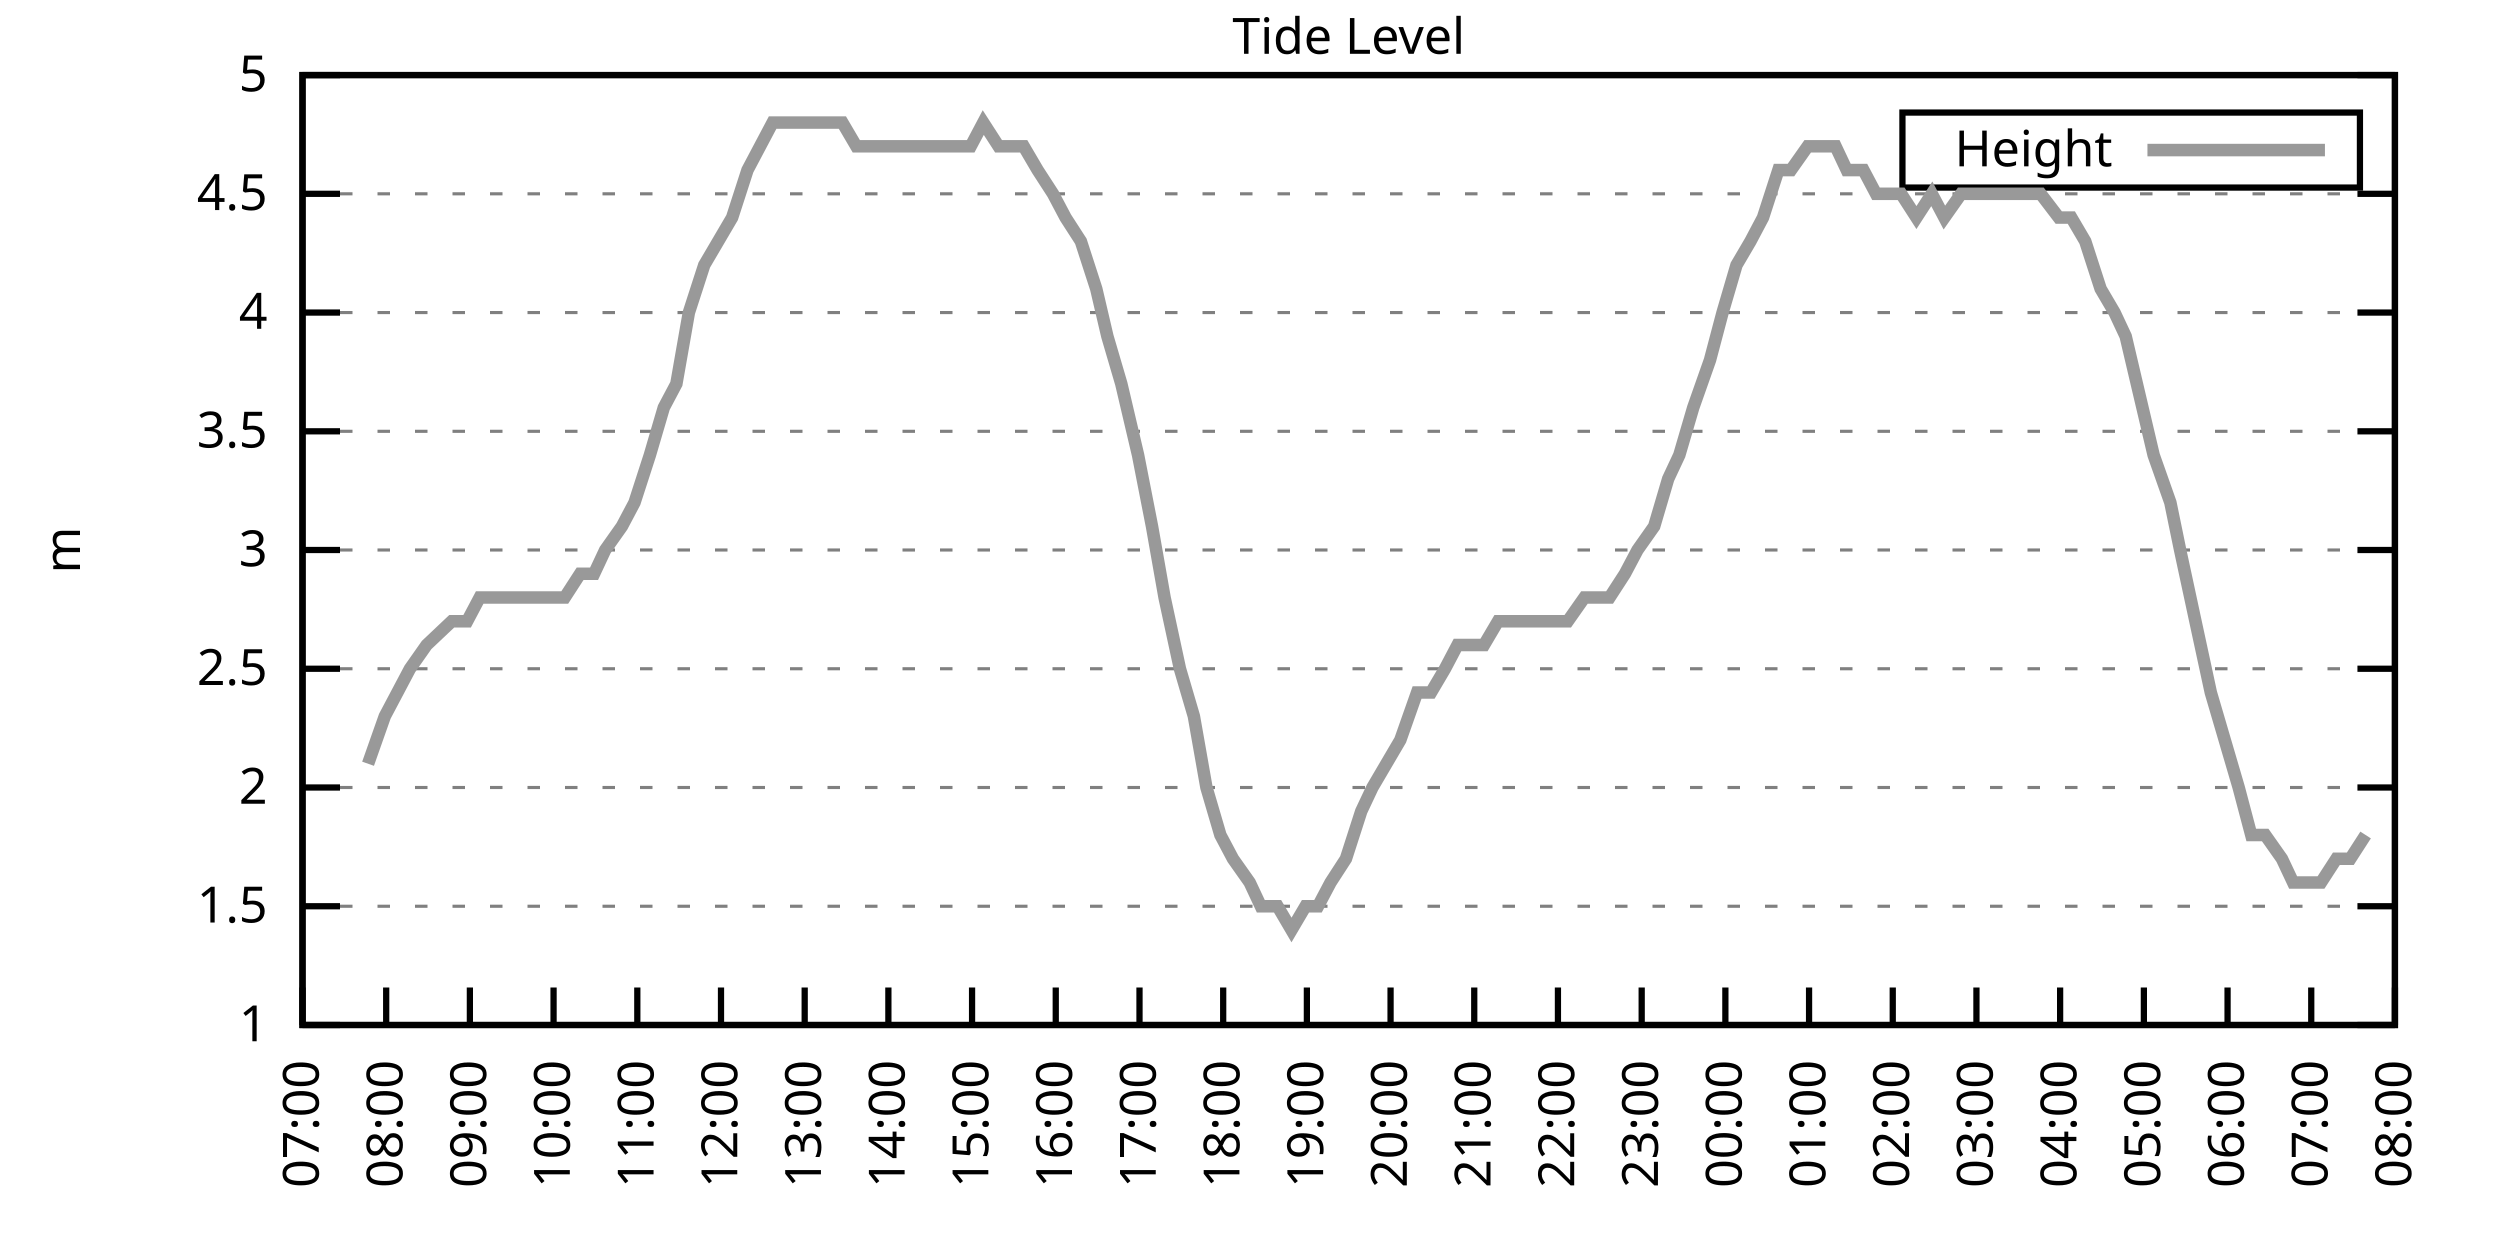
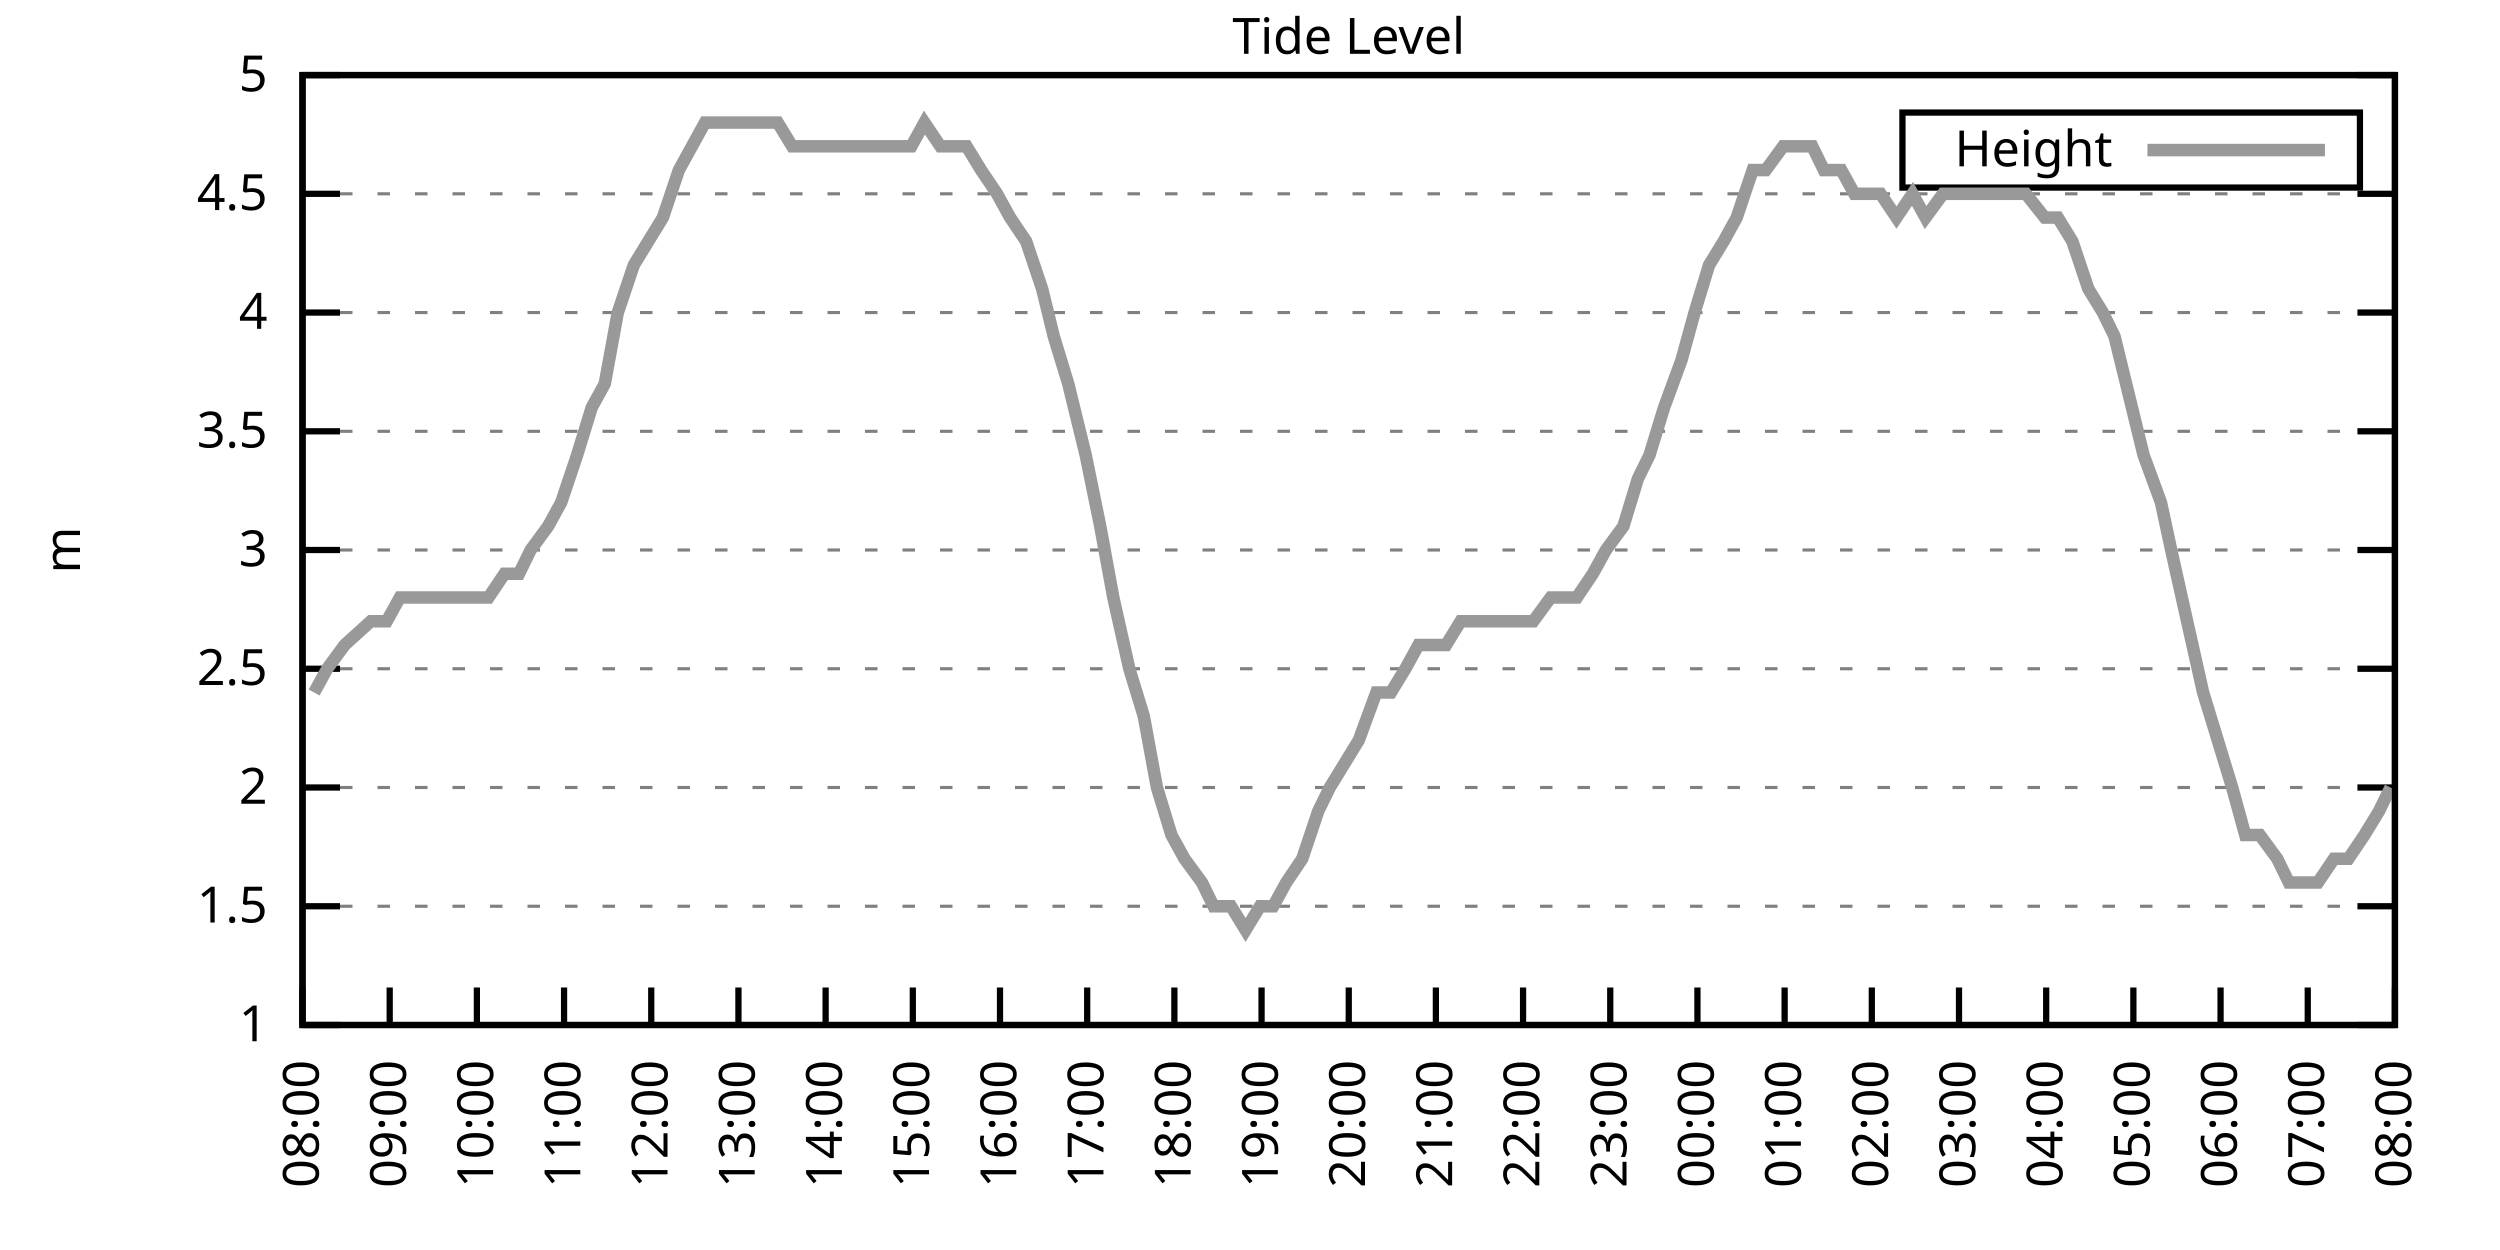
<svg xmlns="http://www.w3.org/2000/svg" xmlns:xlink="http://www.w3.org/1999/xlink" width="400" height="200" viewBox="0 0 400 200">
  <g id="gnuplot_canvas">
    <rect x="0" y="0" width="400" height="200" fill="none" />
    <defs>
      <circle id="gpDot" r="0.5" stroke-width="0.5" stroke="currentColor" />
      <path id="gpPt0" stroke-width="0.333" stroke="currentColor" d="M-1,0 h2 M0,-1 v2" />
      <path id="gpPt1" stroke-width="0.333" stroke="currentColor" d="M-1,-1 L1,1 M1,-1 L-1,1" />
      <path id="gpPt2" stroke-width="0.333" stroke="currentColor" d="M-1,0 L1,0 M0,-1 L0,1 M-1,-1 L1,1 M-1,1 L1,-1" />
      <rect id="gpPt3" stroke-width="0.333" stroke="currentColor" x="-1" y="-1" width="2" height="2" />
      <rect id="gpPt4" stroke-width="0.333" stroke="currentColor" fill="currentColor" x="-1" y="-1" width="2" height="2" />
      <circle id="gpPt5" stroke-width="0.333" stroke="currentColor" cx="0" cy="0" r="1" />
      <use xlink:href="#gpPt5" id="gpPt6" fill="currentColor" stroke="none" />
      <path id="gpPt7" stroke-width="0.333" stroke="currentColor" d="M0,-1.33 L-1.33,0.67 L1.33,0.67 z" />
      <use xlink:href="#gpPt7" id="gpPt8" fill="currentColor" stroke="none" />
      <use xlink:href="#gpPt7" id="gpPt9" stroke="currentColor" transform="rotate(180)" />
      <use xlink:href="#gpPt9" id="gpPt10" fill="currentColor" stroke="none" />
      <use xlink:href="#gpPt3" id="gpPt11" stroke="currentColor" transform="rotate(45)" />
      <use xlink:href="#gpPt11" id="gpPt12" fill="currentColor" stroke="none" />
      <path id="gpPt13" stroke-width="0.333" stroke="currentColor" d="M0,1.330 L1.265,0.411 L0.782,-1.067 L-0.782,-1.076 L-1.265,0.411 z" />
      <use xlink:href="#gpPt13" id="gpPt14" fill="currentColor" stroke="none" />
      <filter id="textbox" filterUnits="objectBoundingBox" x="0" y="0" height="1" width="1">
        <feFlood flood-color="white" flood-opacity="1" result="bgnd" />
        <feComposite in="SourceGraphic" in2="bgnd" operator="atop" />
      </filter>
      <filter id="greybox" filterUnits="objectBoundingBox" x="0" y="0" height="1" width="1">
        <feFlood flood-color="lightgrey" flood-opacity="1" result="grey" />
        <feComposite in="SourceGraphic" in2="grey" operator="atop" />
      </filter>
    </defs>
    <g fill="none" color="white" stroke="currentColor" stroke-width="1.00" stroke-linecap="butt" stroke-linejoin="miter">
</g>
    <g fill="none" color="black" stroke="currentColor" stroke-width="1.00" stroke-linecap="butt" stroke-linejoin="miter">
      <g stroke="none" shape-rendering="crispEdges">
        <polygon fill="rgb(255, 255, 255)" points="48.40,164.00 383.18,164.00 383.18,12.02 48.40,12.02 " />
      </g>
    </g>
    <g fill="none" color="black" stroke="currentColor" stroke-width="1.00" stroke-linecap="butt" stroke-linejoin="miter">
</g>
    <g fill="none" color="black" stroke="black" stroke-width="0.50" stroke-linecap="butt" stroke-linejoin="miter">
</g>
    <g fill="none" color="gray" stroke="currentColor" stroke-width="0.50" stroke-linecap="butt" stroke-linejoin="miter">
      <path stroke="gray" stroke-dasharray="2,4" class="gridline" d="M48.40,164.00 L383.19,164.00  " />
    </g>
    <g fill="none" color="gray" stroke="gray" stroke-width="1.00" stroke-linecap="butt" stroke-linejoin="miter">
</g>
    <g fill="none" color="black" stroke="currentColor" stroke-width="1.00" stroke-linecap="butt" stroke-linejoin="miter">
      <path stroke="black" d="M48.40,164.00 L54.40,164.00 M383.19,164.00 L377.19,164.00  " />
      <g transform="translate(42.80,166.60)" stroke="none" fill="black" font-family="Sans" font-size="8.00" text-anchor="end">
        <text>
          <tspan font-family="Sans"> 1</tspan>
        </text>
      </g>
    </g>
    <g fill="none" color="black" stroke="currentColor" stroke-width="1.00" stroke-linecap="butt" stroke-linejoin="miter">
</g>
    <g fill="none" color="black" stroke="black" stroke-width="0.50" stroke-linecap="butt" stroke-linejoin="miter">
</g>
    <g fill="none" color="gray" stroke="currentColor" stroke-width="0.50" stroke-linecap="butt" stroke-linejoin="miter">
      <path stroke="gray" stroke-dasharray="2,4" class="gridline" d="M48.40,145.00 L383.19,145.00  " />
    </g>
    <g fill="none" color="gray" stroke="gray" stroke-width="1.00" stroke-linecap="butt" stroke-linejoin="miter">
</g>
    <g fill="none" color="black" stroke="currentColor" stroke-width="1.00" stroke-linecap="butt" stroke-linejoin="miter">
      <path stroke="black" d="M48.40,145.00 L54.40,145.00 M383.19,145.00 L377.19,145.00  " />
      <g transform="translate(42.80,147.60)" stroke="none" fill="black" font-family="Sans" font-size="8.00" text-anchor="end">
        <text>
          <tspan font-family="Sans"> 1.5</tspan>
        </text>
      </g>
    </g>
    <g fill="none" color="black" stroke="currentColor" stroke-width="1.00" stroke-linecap="butt" stroke-linejoin="miter">
</g>
    <g fill="none" color="black" stroke="black" stroke-width="0.50" stroke-linecap="butt" stroke-linejoin="miter">
</g>
    <g fill="none" color="gray" stroke="currentColor" stroke-width="0.50" stroke-linecap="butt" stroke-linejoin="miter">
      <path stroke="gray" stroke-dasharray="2,4" class="gridline" d="M48.40,126.00 L383.19,126.00  " />
    </g>
    <g fill="none" color="gray" stroke="gray" stroke-width="1.00" stroke-linecap="butt" stroke-linejoin="miter">
</g>
    <g fill="none" color="black" stroke="currentColor" stroke-width="1.00" stroke-linecap="butt" stroke-linejoin="miter">
      <path stroke="black" d="M48.40,126.00 L54.40,126.00 M383.19,126.00 L377.19,126.00  " />
      <g transform="translate(42.80,128.60)" stroke="none" fill="black" font-family="Sans" font-size="8.00" text-anchor="end">
        <text>
          <tspan font-family="Sans"> 2</tspan>
        </text>
      </g>
    </g>
    <g fill="none" color="black" stroke="currentColor" stroke-width="1.00" stroke-linecap="butt" stroke-linejoin="miter">
</g>
    <g fill="none" color="black" stroke="black" stroke-width="0.50" stroke-linecap="butt" stroke-linejoin="miter">
</g>
    <g fill="none" color="gray" stroke="currentColor" stroke-width="0.50" stroke-linecap="butt" stroke-linejoin="miter">
      <path stroke="gray" stroke-dasharray="2,4" class="gridline" d="M48.40,107.00 L383.19,107.00  " />
    </g>
    <g fill="none" color="gray" stroke="gray" stroke-width="1.00" stroke-linecap="butt" stroke-linejoin="miter">
</g>
    <g fill="none" color="black" stroke="currentColor" stroke-width="1.00" stroke-linecap="butt" stroke-linejoin="miter">
      <path stroke="black" d="M48.40,107.00 L54.40,107.00 M383.19,107.00 L377.19,107.00  " />
      <g transform="translate(42.80,109.60)" stroke="none" fill="black" font-family="Sans" font-size="8.00" text-anchor="end">
        <text>
          <tspan font-family="Sans"> 2.5</tspan>
        </text>
      </g>
    </g>
    <g fill="none" color="black" stroke="currentColor" stroke-width="1.00" stroke-linecap="butt" stroke-linejoin="miter">
</g>
    <g fill="none" color="black" stroke="black" stroke-width="0.50" stroke-linecap="butt" stroke-linejoin="miter">
</g>
    <g fill="none" color="gray" stroke="currentColor" stroke-width="0.50" stroke-linecap="butt" stroke-linejoin="miter">
      <path stroke="gray" stroke-dasharray="2,4" class="gridline" d="M48.40,88.00 L383.19,88.00  " />
    </g>
    <g fill="none" color="gray" stroke="gray" stroke-width="1.00" stroke-linecap="butt" stroke-linejoin="miter">
</g>
    <g fill="none" color="black" stroke="currentColor" stroke-width="1.00" stroke-linecap="butt" stroke-linejoin="miter">
      <path stroke="black" d="M48.40,88.00 L54.40,88.00 M383.19,88.00 L377.19,88.00  " />
      <g transform="translate(42.80,90.60)" stroke="none" fill="black" font-family="Sans" font-size="8.00" text-anchor="end">
        <text>
          <tspan font-family="Sans"> 3</tspan>
        </text>
      </g>
    </g>
    <g fill="none" color="black" stroke="currentColor" stroke-width="1.00" stroke-linecap="butt" stroke-linejoin="miter">
</g>
    <g fill="none" color="black" stroke="black" stroke-width="0.50" stroke-linecap="butt" stroke-linejoin="miter">
</g>
    <g fill="none" color="gray" stroke="currentColor" stroke-width="0.50" stroke-linecap="butt" stroke-linejoin="miter">
      <path stroke="gray" stroke-dasharray="2,4" class="gridline" d="M48.40,69.01 L383.19,69.01  " />
    </g>
    <g fill="none" color="gray" stroke="gray" stroke-width="1.00" stroke-linecap="butt" stroke-linejoin="miter">
</g>
    <g fill="none" color="black" stroke="currentColor" stroke-width="1.00" stroke-linecap="butt" stroke-linejoin="miter">
      <path stroke="black" d="M48.40,69.01 L54.40,69.01 M383.19,69.01 L377.19,69.01  " />
      <g transform="translate(42.80,71.61)" stroke="none" fill="black" font-family="Sans" font-size="8.00" text-anchor="end">
        <text>
          <tspan font-family="Sans"> 3.5</tspan>
        </text>
      </g>
    </g>
    <g fill="none" color="black" stroke="currentColor" stroke-width="1.00" stroke-linecap="butt" stroke-linejoin="miter">
</g>
    <g fill="none" color="black" stroke="black" stroke-width="0.50" stroke-linecap="butt" stroke-linejoin="miter">
</g>
    <g fill="none" color="gray" stroke="currentColor" stroke-width="0.50" stroke-linecap="butt" stroke-linejoin="miter">
      <path stroke="gray" stroke-dasharray="2,4" class="gridline" d="M48.40,50.01 L383.19,50.01  " />
    </g>
    <g fill="none" color="gray" stroke="gray" stroke-width="1.00" stroke-linecap="butt" stroke-linejoin="miter">
</g>
    <g fill="none" color="black" stroke="currentColor" stroke-width="1.00" stroke-linecap="butt" stroke-linejoin="miter">
      <path stroke="black" d="M48.40,50.01 L54.40,50.01 M383.19,50.01 L377.19,50.01  " />
      <g transform="translate(42.80,52.61)" stroke="none" fill="black" font-family="Sans" font-size="8.00" text-anchor="end">
        <text>
          <tspan font-family="Sans"> 4</tspan>
        </text>
      </g>
    </g>
    <g fill="none" color="black" stroke="currentColor" stroke-width="1.00" stroke-linecap="butt" stroke-linejoin="miter">
</g>
    <g fill="none" color="black" stroke="black" stroke-width="0.50" stroke-linecap="butt" stroke-linejoin="miter">
</g>
    <g fill="none" color="gray" stroke="currentColor" stroke-width="0.50" stroke-linecap="butt" stroke-linejoin="miter">
      <path stroke="gray" stroke-dasharray="2,4" class="gridline" d="M48.40,31.01 L383.19,31.01  " />
    </g>
    <g fill="none" color="gray" stroke="gray" stroke-width="1.00" stroke-linecap="butt" stroke-linejoin="miter">
</g>
    <g fill="none" color="black" stroke="currentColor" stroke-width="1.00" stroke-linecap="butt" stroke-linejoin="miter">
      <path stroke="black" d="M48.40,31.01 L54.40,31.01 M383.19,31.01 L377.19,31.01  " />
      <g transform="translate(42.80,33.61)" stroke="none" fill="black" font-family="Sans" font-size="8.00" text-anchor="end">
        <text>
          <tspan font-family="Sans"> 4.5</tspan>
        </text>
      </g>
    </g>
    <g fill="none" color="black" stroke="currentColor" stroke-width="1.00" stroke-linecap="butt" stroke-linejoin="miter">
</g>
    <g fill="none" color="black" stroke="black" stroke-width="0.50" stroke-linecap="butt" stroke-linejoin="miter">
</g>
    <g fill="none" color="gray" stroke="currentColor" stroke-width="0.50" stroke-linecap="butt" stroke-linejoin="miter">
      <path stroke="gray" stroke-dasharray="2,4" class="gridline" d="M48.40,12.01 L383.19,12.01  " />
    </g>
    <g fill="none" color="gray" stroke="gray" stroke-width="1.00" stroke-linecap="butt" stroke-linejoin="miter">
</g>
    <g fill="none" color="black" stroke="currentColor" stroke-width="1.00" stroke-linecap="butt" stroke-linejoin="miter">
      <path stroke="black" d="M48.40,12.01 L54.40,12.01 M383.19,12.01 L377.19,12.01  " />
      <g transform="translate(42.80,14.61)" stroke="none" fill="black" font-family="Sans" font-size="8.00" text-anchor="end">
        <text>
          <tspan font-family="Sans"> 5</tspan>
        </text>
      </g>
    </g>
    <g fill="none" color="black" stroke="currentColor" stroke-width="1.00" stroke-linecap="butt" stroke-linejoin="miter">
      <path stroke="black" d="M48.40,164.00 L48.40,158.00  " />
      <g transform="translate(51.00,169.60) rotate(270.00)" stroke="none" fill="black" font-family="Sans" font-size="8.00" text-anchor="end">
        <text>
-           <tspan font-family="Sans">07:00</tspan>
-         </text>
-       </g>
-     </g>
-     <g fill="none" color="black" stroke="currentColor" stroke-width="1.00" stroke-linecap="butt" stroke-linejoin="miter">
-       <path stroke="black" d="M61.79,164.00 L61.79,158.00  " />
-       <g transform="translate(64.39,169.60) rotate(270.00)" stroke="none" fill="black" font-family="Sans" font-size="8.00" text-anchor="end">
-         <text>
          <tspan font-family="Sans">08:00</tspan>
        </text>
      </g>
    </g>
    <g fill="none" color="black" stroke="currentColor" stroke-width="1.00" stroke-linecap="butt" stroke-linejoin="miter">
-       <path stroke="black" d="M75.18,164.00 L75.18,158.00  " />
-       <g transform="translate(77.78,169.60) rotate(270.00)" stroke="none" fill="black" font-family="Sans" font-size="8.00" text-anchor="end">
+       <path stroke="black" d="M62.35,164.00 L62.35,158.00  " />
+       <g transform="translate(64.95,169.60) rotate(270.00)" stroke="none" fill="black" font-family="Sans" font-size="8.00" text-anchor="end">
        <text>
          <tspan font-family="Sans">09:00</tspan>
        </text>
      </g>
    </g>
    <g fill="none" color="black" stroke="currentColor" stroke-width="1.00" stroke-linecap="butt" stroke-linejoin="miter">
-       <path stroke="black" d="M88.57,164.00 L88.57,158.00  " />
-       <g transform="translate(91.17,169.60) rotate(270.00)" stroke="none" fill="black" font-family="Sans" font-size="8.00" text-anchor="end">
+       <path stroke="black" d="M76.30,164.00 L76.30,158.00  " />
+       <g transform="translate(78.90,169.60) rotate(270.00)" stroke="none" fill="black" font-family="Sans" font-size="8.00" text-anchor="end">
        <text>
          <tspan font-family="Sans">10:00</tspan>
        </text>
      </g>
    </g>
    <g fill="none" color="black" stroke="currentColor" stroke-width="1.00" stroke-linecap="butt" stroke-linejoin="miter">
-       <path stroke="black" d="M101.97,164.00 L101.97,158.00  " />
-       <g transform="translate(104.57,169.60) rotate(270.00)" stroke="none" fill="black" font-family="Sans" font-size="8.00" text-anchor="end">
+       <path stroke="black" d="M90.25,164.00 L90.25,158.00  " />
+       <g transform="translate(92.85,169.60) rotate(270.00)" stroke="none" fill="black" font-family="Sans" font-size="8.00" text-anchor="end">
        <text>
          <tspan font-family="Sans">11:00</tspan>
        </text>
      </g>
    </g>
    <g fill="none" color="black" stroke="currentColor" stroke-width="1.00" stroke-linecap="butt" stroke-linejoin="miter">
-       <path stroke="black" d="M115.36,164.00 L115.36,158.00  " />
-       <g transform="translate(117.96,169.60) rotate(270.00)" stroke="none" fill="black" font-family="Sans" font-size="8.00" text-anchor="end">
+       <path stroke="black" d="M104.20,164.00 L104.20,158.00  " />
+       <g transform="translate(106.80,169.60) rotate(270.00)" stroke="none" fill="black" font-family="Sans" font-size="8.00" text-anchor="end">
        <text>
          <tspan font-family="Sans">12:00</tspan>
        </text>
      </g>
    </g>
    <g fill="none" color="black" stroke="currentColor" stroke-width="1.00" stroke-linecap="butt" stroke-linejoin="miter">
-       <path stroke="black" d="M128.75,164.00 L128.75,158.00  " />
-       <g transform="translate(131.35,169.60) rotate(270.00)" stroke="none" fill="black" font-family="Sans" font-size="8.00" text-anchor="end">
+       <path stroke="black" d="M118.15,164.00 L118.15,158.00  " />
+       <g transform="translate(120.75,169.60) rotate(270.00)" stroke="none" fill="black" font-family="Sans" font-size="8.00" text-anchor="end">
        <text>
          <tspan font-family="Sans">13:00</tspan>
        </text>
      </g>
    </g>
    <g fill="none" color="black" stroke="currentColor" stroke-width="1.00" stroke-linecap="butt" stroke-linejoin="miter">
-       <path stroke="black" d="M142.14,164.00 L142.14,158.00  " />
-       <g transform="translate(144.74,169.60) rotate(270.00)" stroke="none" fill="black" font-family="Sans" font-size="8.00" text-anchor="end">
+       <path stroke="black" d="M132.10,164.00 L132.10,158.00  " />
+       <g transform="translate(134.70,169.60) rotate(270.00)" stroke="none" fill="black" font-family="Sans" font-size="8.00" text-anchor="end">
        <text>
          <tspan font-family="Sans">14:00</tspan>
        </text>
      </g>
    </g>
    <g fill="none" color="black" stroke="currentColor" stroke-width="1.00" stroke-linecap="butt" stroke-linejoin="miter">
-       <path stroke="black" d="M155.53,164.00 L155.53,158.00  " />
-       <g transform="translate(158.13,169.60) rotate(270.00)" stroke="none" fill="black" font-family="Sans" font-size="8.00" text-anchor="end">
+       <path stroke="black" d="M146.05,164.00 L146.05,158.00  " />
+       <g transform="translate(148.65,169.60) rotate(270.00)" stroke="none" fill="black" font-family="Sans" font-size="8.00" text-anchor="end">
        <text>
          <tspan font-family="Sans">15:00</tspan>
        </text>
      </g>
    </g>
    <g fill="none" color="black" stroke="currentColor" stroke-width="1.00" stroke-linecap="butt" stroke-linejoin="miter">
-       <path stroke="black" d="M168.92,164.00 L168.92,158.00  " />
-       <g transform="translate(171.52,169.60) rotate(270.00)" stroke="none" fill="black" font-family="Sans" font-size="8.00" text-anchor="end">
+       <path stroke="black" d="M160.00,164.00 L160.00,158.00  " />
+       <g transform="translate(162.60,169.60) rotate(270.00)" stroke="none" fill="black" font-family="Sans" font-size="8.00" text-anchor="end">
        <text>
          <tspan font-family="Sans">16:00</tspan>
        </text>
      </g>
    </g>
    <g fill="none" color="black" stroke="currentColor" stroke-width="1.00" stroke-linecap="butt" stroke-linejoin="miter">
-       <path stroke="black" d="M182.32,164.00 L182.32,158.00  " />
-       <g transform="translate(184.92,169.60) rotate(270.00)" stroke="none" fill="black" font-family="Sans" font-size="8.00" text-anchor="end">
+       <path stroke="black" d="M173.95,164.00 L173.95,158.00  " />
+       <g transform="translate(176.55,169.60) rotate(270.00)" stroke="none" fill="black" font-family="Sans" font-size="8.00" text-anchor="end">
        <text>
          <tspan font-family="Sans">17:00</tspan>
        </text>
      </g>
    </g>
    <g fill="none" color="black" stroke="currentColor" stroke-width="1.00" stroke-linecap="butt" stroke-linejoin="miter">
-       <path stroke="black" d="M195.71,164.00 L195.71,158.00  " />
-       <g transform="translate(198.31,169.60) rotate(270.00)" stroke="none" fill="black" font-family="Sans" font-size="8.00" text-anchor="end">
+       <path stroke="black" d="M187.90,164.00 L187.90,158.00  " />
+       <g transform="translate(190.50,169.60) rotate(270.00)" stroke="none" fill="black" font-family="Sans" font-size="8.00" text-anchor="end">
        <text>
          <tspan font-family="Sans">18:00</tspan>
        </text>
      </g>
    </g>
    <g fill="none" color="black" stroke="currentColor" stroke-width="1.00" stroke-linecap="butt" stroke-linejoin="miter">
-       <path stroke="black" d="M209.10,164.00 L209.10,158.00  " />
-       <g transform="translate(211.70,169.60) rotate(270.00)" stroke="none" fill="black" font-family="Sans" font-size="8.00" text-anchor="end">
+       <path stroke="black" d="M201.85,164.00 L201.85,158.00  " />
+       <g transform="translate(204.45,169.60) rotate(270.00)" stroke="none" fill="black" font-family="Sans" font-size="8.00" text-anchor="end">
        <text>
          <tspan font-family="Sans">19:00</tspan>
        </text>
      </g>
    </g>
    <g fill="none" color="black" stroke="currentColor" stroke-width="1.00" stroke-linecap="butt" stroke-linejoin="miter">
-       <path stroke="black" d="M222.49,164.00 L222.49,158.00  " />
-       <g transform="translate(225.09,169.60) rotate(270.00)" stroke="none" fill="black" font-family="Sans" font-size="8.00" text-anchor="end">
+       <path stroke="black" d="M215.80,164.00 L215.80,158.00  " />
+       <g transform="translate(218.40,169.60) rotate(270.00)" stroke="none" fill="black" font-family="Sans" font-size="8.00" text-anchor="end">
        <text>
          <tspan font-family="Sans">20:00</tspan>
        </text>
      </g>
    </g>
    <g fill="none" color="black" stroke="currentColor" stroke-width="1.00" stroke-linecap="butt" stroke-linejoin="miter">
-       <path stroke="black" d="M235.88,164.00 L235.88,158.00  " />
-       <g transform="translate(238.48,169.60) rotate(270.00)" stroke="none" fill="black" font-family="Sans" font-size="8.00" text-anchor="end">
+       <path stroke="black" d="M229.74,164.00 L229.74,158.00  " />
+       <g transform="translate(232.34,169.60) rotate(270.00)" stroke="none" fill="black" font-family="Sans" font-size="8.00" text-anchor="end">
        <text>
          <tspan font-family="Sans">21:00</tspan>
        </text>
      </g>
    </g>
    <g fill="none" color="black" stroke="currentColor" stroke-width="1.00" stroke-linecap="butt" stroke-linejoin="miter">
-       <path stroke="black" d="M249.27,164.00 L249.27,158.00  " />
-       <g transform="translate(251.87,169.60) rotate(270.00)" stroke="none" fill="black" font-family="Sans" font-size="8.00" text-anchor="end">
+       <path stroke="black" d="M243.69,164.00 L243.69,158.00  " />
+       <g transform="translate(246.29,169.60) rotate(270.00)" stroke="none" fill="black" font-family="Sans" font-size="8.00" text-anchor="end">
        <text>
          <tspan font-family="Sans">22:00</tspan>
        </text>
      </g>
    </g>
    <g fill="none" color="black" stroke="currentColor" stroke-width="1.00" stroke-linecap="butt" stroke-linejoin="miter">
-       <path stroke="black" d="M262.67,164.00 L262.67,158.00  " />
-       <g transform="translate(265.27,169.60) rotate(270.00)" stroke="none" fill="black" font-family="Sans" font-size="8.00" text-anchor="end">
+       <path stroke="black" d="M257.64,164.00 L257.64,158.00  " />
+       <g transform="translate(260.24,169.60) rotate(270.00)" stroke="none" fill="black" font-family="Sans" font-size="8.00" text-anchor="end">
        <text>
          <tspan font-family="Sans">23:00</tspan>
        </text>
      </g>
    </g>
    <g fill="none" color="black" stroke="currentColor" stroke-width="1.00" stroke-linecap="butt" stroke-linejoin="miter">
-       <path stroke="black" d="M276.06,164.00 L276.06,158.00  " />
-       <g transform="translate(278.66,169.60) rotate(270.00)" stroke="none" fill="black" font-family="Sans" font-size="8.00" text-anchor="end">
+       <path stroke="black" d="M271.59,164.00 L271.59,158.00  " />
+       <g transform="translate(274.19,169.60) rotate(270.00)" stroke="none" fill="black" font-family="Sans" font-size="8.00" text-anchor="end">
        <text>
          <tspan font-family="Sans">00:00</tspan>
        </text>
      </g>
    </g>
    <g fill="none" color="black" stroke="currentColor" stroke-width="1.00" stroke-linecap="butt" stroke-linejoin="miter">
-       <path stroke="black" d="M289.45,164.00 L289.45,158.00  " />
-       <g transform="translate(292.05,169.60) rotate(270.00)" stroke="none" fill="black" font-family="Sans" font-size="8.00" text-anchor="end">
+       <path stroke="black" d="M285.54,164.00 L285.54,158.00  " />
+       <g transform="translate(288.14,169.60) rotate(270.00)" stroke="none" fill="black" font-family="Sans" font-size="8.00" text-anchor="end">
        <text>
          <tspan font-family="Sans">01:00</tspan>
        </text>
      </g>
    </g>
    <g fill="none" color="black" stroke="currentColor" stroke-width="1.00" stroke-linecap="butt" stroke-linejoin="miter">
-       <path stroke="black" d="M302.84,164.00 L302.84,158.00  " />
-       <g transform="translate(305.44,169.60) rotate(270.00)" stroke="none" fill="black" font-family="Sans" font-size="8.00" text-anchor="end">
+       <path stroke="black" d="M299.49,164.00 L299.49,158.00  " />
+       <g transform="translate(302.09,169.60) rotate(270.00)" stroke="none" fill="black" font-family="Sans" font-size="8.00" text-anchor="end">
        <text>
          <tspan font-family="Sans">02:00</tspan>
        </text>
      </g>
    </g>
    <g fill="none" color="black" stroke="currentColor" stroke-width="1.00" stroke-linecap="butt" stroke-linejoin="miter">
-       <path stroke="black" d="M316.23,164.00 L316.23,158.00  " />
-       <g transform="translate(318.83,169.60) rotate(270.00)" stroke="none" fill="black" font-family="Sans" font-size="8.00" text-anchor="end">
+       <path stroke="black" d="M313.44,164.00 L313.44,158.00  " />
+       <g transform="translate(316.04,169.60) rotate(270.00)" stroke="none" fill="black" font-family="Sans" font-size="8.00" text-anchor="end">
        <text>
          <tspan font-family="Sans">03:00</tspan>
        </text>
      </g>
    </g>
    <g fill="none" color="black" stroke="currentColor" stroke-width="1.00" stroke-linecap="butt" stroke-linejoin="miter">
-       <path stroke="black" d="M329.62,164.00 L329.62,158.00  " />
-       <g transform="translate(332.22,169.60) rotate(270.00)" stroke="none" fill="black" font-family="Sans" font-size="8.00" text-anchor="end">
+       <path stroke="black" d="M327.39,164.00 L327.39,158.00  " />
+       <g transform="translate(329.99,169.60) rotate(270.00)" stroke="none" fill="black" font-family="Sans" font-size="8.00" text-anchor="end">
        <text>
          <tspan font-family="Sans">04:00</tspan>
        </text>
      </g>
    </g>
    <g fill="none" color="black" stroke="currentColor" stroke-width="1.00" stroke-linecap="butt" stroke-linejoin="miter">
-       <path stroke="black" d="M343.02,164.00 L343.02,158.00  " />
-       <g transform="translate(345.62,169.60) rotate(270.00)" stroke="none" fill="black" font-family="Sans" font-size="8.00" text-anchor="end">
+       <path stroke="black" d="M341.34,164.00 L341.34,158.00  " />
+       <g transform="translate(343.94,169.60) rotate(270.00)" stroke="none" fill="black" font-family="Sans" font-size="8.00" text-anchor="end">
        <text>
          <tspan font-family="Sans">05:00</tspan>
        </text>
      </g>
    </g>
    <g fill="none" color="black" stroke="currentColor" stroke-width="1.00" stroke-linecap="butt" stroke-linejoin="miter">
-       <path stroke="black" d="M356.41,164.00 L356.41,158.00  " />
-       <g transform="translate(359.01,169.60) rotate(270.00)" stroke="none" fill="black" font-family="Sans" font-size="8.00" text-anchor="end">
+       <path stroke="black" d="M355.29,164.00 L355.29,158.00  " />
+       <g transform="translate(357.89,169.60) rotate(270.00)" stroke="none" fill="black" font-family="Sans" font-size="8.00" text-anchor="end">
        <text>
          <tspan font-family="Sans">06:00</tspan>
        </text>
      </g>
    </g>
    <g fill="none" color="black" stroke="currentColor" stroke-width="1.00" stroke-linecap="butt" stroke-linejoin="miter">
-       <path stroke="black" d="M369.80,164.00 L369.80,158.00  " />
-       <g transform="translate(372.40,169.60) rotate(270.00)" stroke="none" fill="black" font-family="Sans" font-size="8.00" text-anchor="end">
+       <path stroke="black" d="M369.24,164.00 L369.24,158.00  " />
+       <g transform="translate(371.84,169.60) rotate(270.00)" stroke="none" fill="black" font-family="Sans" font-size="8.00" text-anchor="end">
        <text>
          <tspan font-family="Sans">07:00</tspan>
        </text>
      </g>
    </g>
    <g fill="none" color="black" stroke="currentColor" stroke-width="1.00" stroke-linecap="butt" stroke-linejoin="miter">
      <path stroke="black" d="M383.19,164.00 L383.19,158.00  " />
      <g transform="translate(385.79,169.60) rotate(270.00)" stroke="none" fill="black" font-family="Sans" font-size="8.00" text-anchor="end">
        <text>
          <tspan font-family="Sans">08:00</tspan>
        </text>
      </g>
    </g>
    <g fill="none" color="black" stroke="currentColor" stroke-width="1.00" stroke-linecap="butt" stroke-linejoin="miter">
</g>
    <g fill="none" color="black" stroke="currentColor" stroke-width="1.00" stroke-linecap="butt" stroke-linejoin="miter">
      <path stroke="black" d="M48.40,12.01 L48.40,164.00 L383.19,164.00 L383.19,12.01 L48.40,12.01 Z  " />
    </g>
    <g fill="none" color="black" stroke="currentColor" stroke-width="1.00" stroke-linecap="butt" stroke-linejoin="miter">
</g>
    <g fill="none" color="black" stroke="currentColor" stroke-width="1.00" stroke-linecap="butt" stroke-linejoin="miter">
      <path stroke="black" d="M304.39,30.01 L304.39,18.01 L377.59,18.01 L377.59,30.01 L304.39,30.01 Z  " />
    </g>
    <g id="Tide_level_plot_1">
      <g fill="none" color="white" stroke="black" stroke-width="2.00" stroke-linecap="butt" stroke-linejoin="miter">
</g>
      <g fill="none" color="black" stroke="currentColor" stroke-width="2.00" stroke-linecap="butt" stroke-linejoin="miter">
        <g transform="translate(337.99,26.61)" stroke="none" fill="black" font-family="Sans" font-size="8.00" text-anchor="end">
          <text>
            <tspan font-family="Sans">Height</tspan>
          </text>
        </g>
      </g>
      <g fill="none" color="black" stroke="currentColor" stroke-width="2.00" stroke-linecap="butt" stroke-linejoin="miter">
-         <path stroke="rgb(153, 153, 153)" d="M343.59,24.01 L371.99,24.01 M58.89,122.20 L61.57,114.60 L63.58,110.80 L65.59,107.00 L68.26,103.20 L72.28,99.40   L74.74,99.40 L76.75,95.60 L78.98,95.60 L81.66,95.60 L83.66,95.60 L86.12,95.60 L87.91,95.60 L90.36,95.60   L92.82,91.80 L95.05,91.80 L96.83,88.00 L99.51,84.21 L101.52,80.41 L103.98,72.81 L106.21,65.21 L108.22,61.41   L110.22,50.01 L112.68,42.41 L114.91,38.61 L117.14,34.81 L119.60,27.21 L121.61,23.41 L123.62,19.61 L125.85,19.61   L128.53,19.61 L130.76,19.61 L132.77,19.61 L134.78,19.61 L137.01,23.41 L139.69,23.41 L141.69,23.41 L144.15,23.41   L145.94,23.41 L147.94,23.41 L150.62,23.41 L152.63,23.41 L155.31,23.41 L157.32,19.61 L159.77,23.41 L162.01,23.41   L163.79,23.41 L166.02,27.21 L168.48,31.01 L170.49,34.81 L172.94,38.61 L175.40,46.21 L177.18,53.81 L179.41,61.41   L182.09,72.81 L184.32,84.21 L186.33,95.60 L188.79,107.00 L191.02,114.60 L193.03,126.00 L195.26,133.60 L197.27,137.40   L199.95,141.20 L201.73,145.00 L204.41,145.00 L206.64,148.80 L208.88,145.00 L210.88,145.00 L212.89,141.20 L215.35,137.40   L217.80,129.80 L219.59,126.00 L221.82,122.20 L224.05,118.40 L226.73,110.80 L228.96,110.80 L231.20,107.00 L233.20,103.20   L235.44,103.20 L237.44,103.20 L239.68,99.40 L242.36,99.40 L244.59,99.40 L246.60,99.40 L248.60,99.40 L250.84,99.40   L253.51,95.60 L255.30,95.60 L257.53,95.60 L259.99,91.80 L262.00,88.00 L264.67,84.21 L266.91,76.61 L268.69,72.81   L270.92,65.21 L273.60,57.61 L275.61,50.01 L277.84,42.41 L280.07,38.61 L282.08,34.81 L284.54,27.21 L286.55,27.21   L289.23,23.41 L291.46,23.41 L293.69,23.41 L295.48,27.21 L298.15,27.21 L300.16,31.01 L302.62,31.01 L304.18,31.01   L306.63,34.81 L309.09,31.01 L311.10,34.81 L313.78,31.01 L315.56,31.01 L317.57,31.01 L320.47,31.01 L322.26,31.01   L324.94,31.01 L326.50,31.01 L329.40,34.81 L331.41,34.81 L333.64,38.61 L336.10,46.21 L338.33,50.01 L340.11,53.81   L342.79,65.21 L344.58,72.81 L347.26,80.41 L348.82,88.00 L351.27,99.40 L353.73,110.80 L355.96,118.40 L358.19,126.00   L360.20,133.60 L362.43,133.60 L365.11,137.40 L366.90,141.20 L369.58,141.20 L371.36,141.20 L373.82,137.40 L376.05,137.40   L378.50,133.60  " />
+         <path stroke="rgb(153, 153, 153)" d="M343.59,24.01 L371.99,24.01 M50.26,110.80 L52.35,107.00 L55.14,103.20 L59.33,99.40 L61.88,99.40 L63.98,95.60   L66.30,95.60 L69.09,95.60 L71.18,95.60 L73.74,95.60 L75.60,95.60 L78.16,95.60 L80.72,91.80 L83.04,91.80   L84.90,88.00 L87.69,84.21 L89.78,80.41 L92.34,72.81 L94.67,65.21 L96.76,61.41 L98.85,50.01 L101.41,42.41   L103.73,38.61 L106.06,34.81 L108.62,27.21 L110.71,23.41 L112.80,19.61 L115.13,19.61 L117.92,19.61 L120.24,19.61   L122.33,19.61 L124.43,19.61 L126.75,23.41 L129.54,23.41 L131.63,23.41 L134.19,23.41 L136.05,23.41 L138.14,23.41   L140.93,23.41 L143.02,23.41 L145.81,23.41 L147.91,19.61 L150.46,23.41 L152.79,23.41 L154.65,23.41 L156.97,27.21   L159.53,31.01 L161.62,34.81 L164.18,38.61 L166.74,46.21 L168.60,53.81 L170.92,61.41 L173.71,72.81 L176.04,84.21   L178.13,95.60 L180.69,107.00 L183.01,114.60 L185.11,126.00 L187.43,133.60 L189.52,137.40 L192.31,141.20 L194.17,145.00   L196.96,145.00 L199.29,148.80 L201.61,145.00 L203.71,145.00 L205.80,141.20 L208.36,137.40 L210.91,129.80 L212.77,126.00   L215.10,122.20 L217.42,118.40 L220.21,110.80 L222.54,110.80 L224.86,107.00 L226.95,103.20 L229.28,103.20 L231.37,103.20   L233.70,99.40 L236.49,99.40 L238.81,99.40 L240.90,99.40 L243.00,99.40 L245.32,99.40 L248.11,95.60 L249.97,95.60   L252.30,95.60 L254.85,91.80 L256.95,88.00 L259.74,84.21 L262.06,76.61 L263.92,72.81 L266.25,65.21 L269.04,57.61   L271.13,50.01 L273.45,42.41 L275.78,38.61 L277.87,34.81 L280.43,27.21 L282.52,27.21 L285.31,23.41 L287.64,23.41   L289.96,23.41 L291.82,27.21 L294.61,27.21 L296.70,31.01 L299.26,31.01 L300.89,31.01 L303.44,34.81 L306.00,31.01   L308.09,34.81 L310.88,31.01 L312.74,31.01 L314.84,31.01 L317.86,31.01 L319.72,31.01 L322.51,31.01 L324.14,31.01   L327.16,34.81 L329.25,34.81 L331.58,38.61 L334.13,46.21 L336.46,50.01 L338.32,53.81 L341.11,65.21 L342.97,72.81   L345.76,80.41 L347.39,88.00 L349.94,99.40 L352.50,110.80 L354.83,118.40 L357.15,126.00 L359.24,133.60 L361.57,133.60   L364.36,137.40 L366.22,141.20 L369.01,141.20 L370.87,141.20 L373.43,137.40 L375.75,137.40 L378.31,133.60 L380.63,129.80   L382.49,126.00  " />
      </g>
    </g>
    <g fill="none" color="black" stroke="currentColor" stroke-width="2.00" stroke-linecap="butt" stroke-linejoin="miter">
</g>
    <g fill="none" color="black" stroke="black" stroke-width="1.00" stroke-linecap="butt" stroke-linejoin="miter">
</g>
    <g fill="none" color="black" stroke="currentColor" stroke-width="1.00" stroke-linecap="butt" stroke-linejoin="miter">
      <path stroke="black" d="M48.40,12.01 L48.40,164.00 L383.19,164.00 L383.19,12.01 L48.40,12.01 Z  " />
      <g transform="translate(12.80,88.01) rotate(270.00)" stroke="none" fill="black" font-family="Sans" font-size="8.00" text-anchor="middle">
        <text>
          <tspan font-family="Sans">m</tspan>
        </text>
      </g>
    </g>
    <g fill="none" color="black" stroke="currentColor" stroke-width="1.00" stroke-linecap="butt" stroke-linejoin="miter">
</g>
    <g fill="none" color="black" stroke="currentColor" stroke-width="1.00" stroke-linecap="butt" stroke-linejoin="miter">
      <g transform="translate(215.79,8.61)" stroke="none" fill="black" font-family="Sans" font-size="8.00" text-anchor="middle">
        <text>
          <tspan font-family="Sans">Tide Level</tspan>
        </text>
      </g>
    </g>
    <g fill="none" color="black" stroke="currentColor" stroke-width="1.00" stroke-linecap="butt" stroke-linejoin="miter">
</g>
  </g>
</svg>
